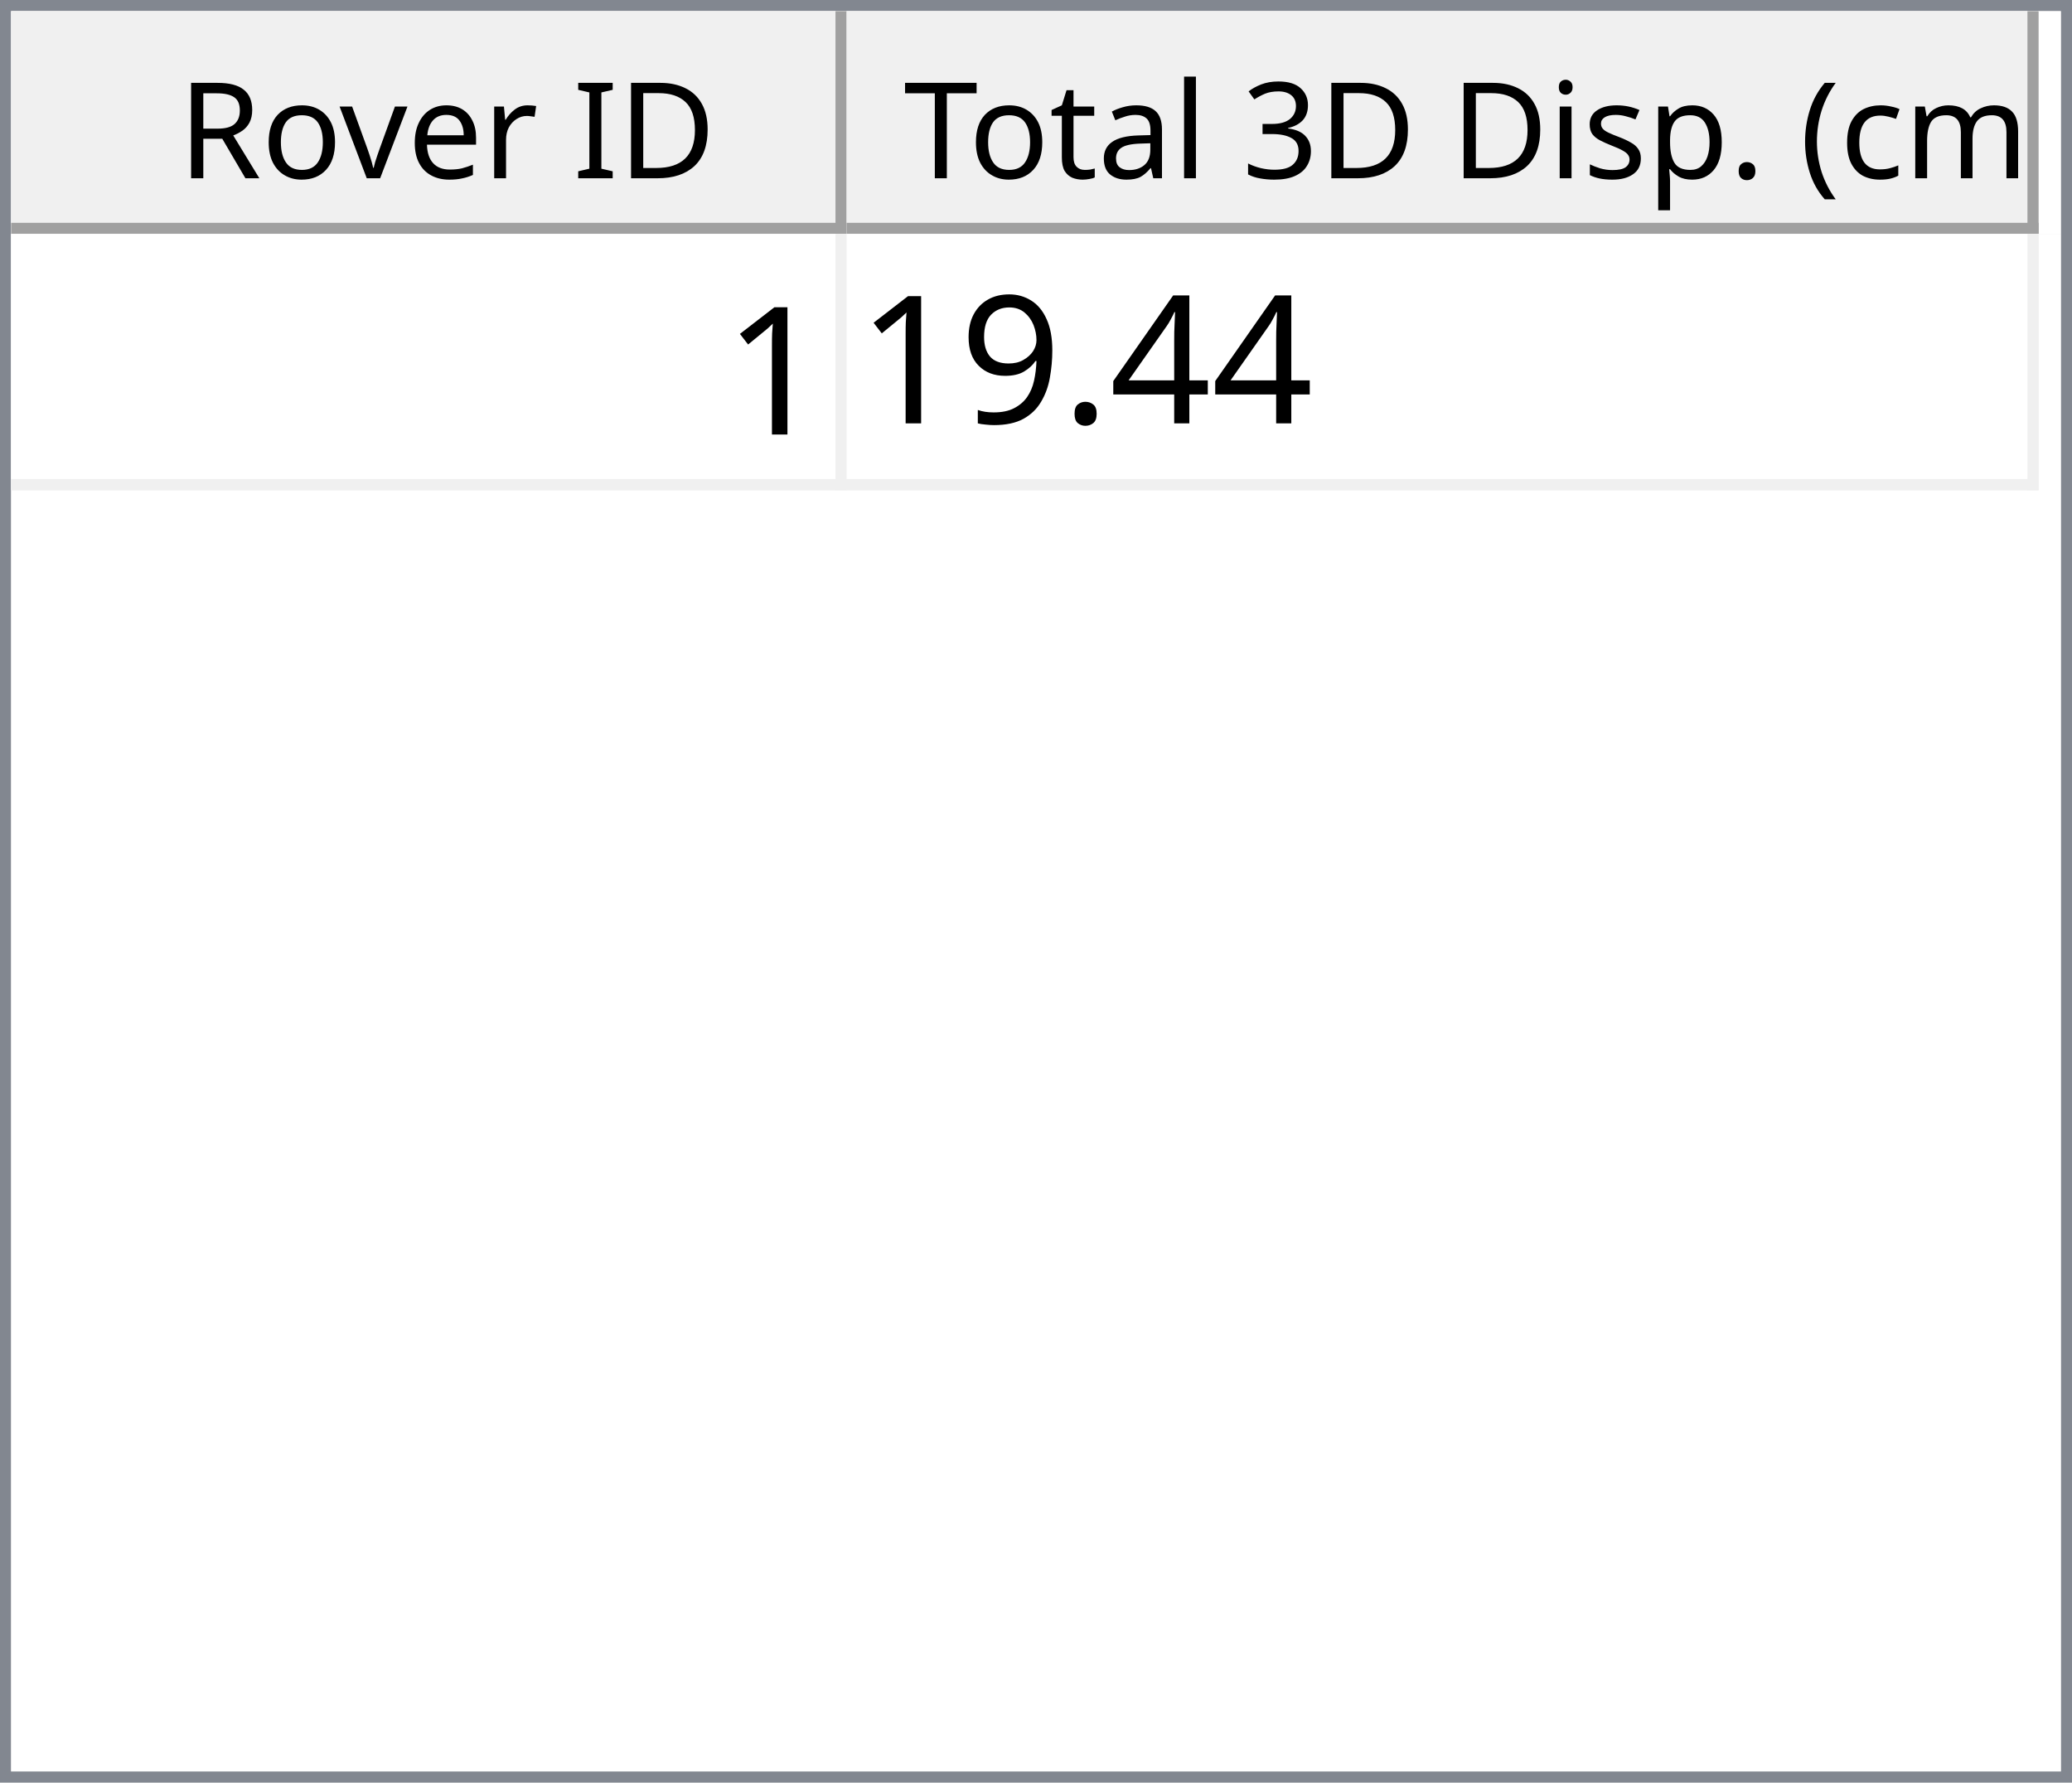
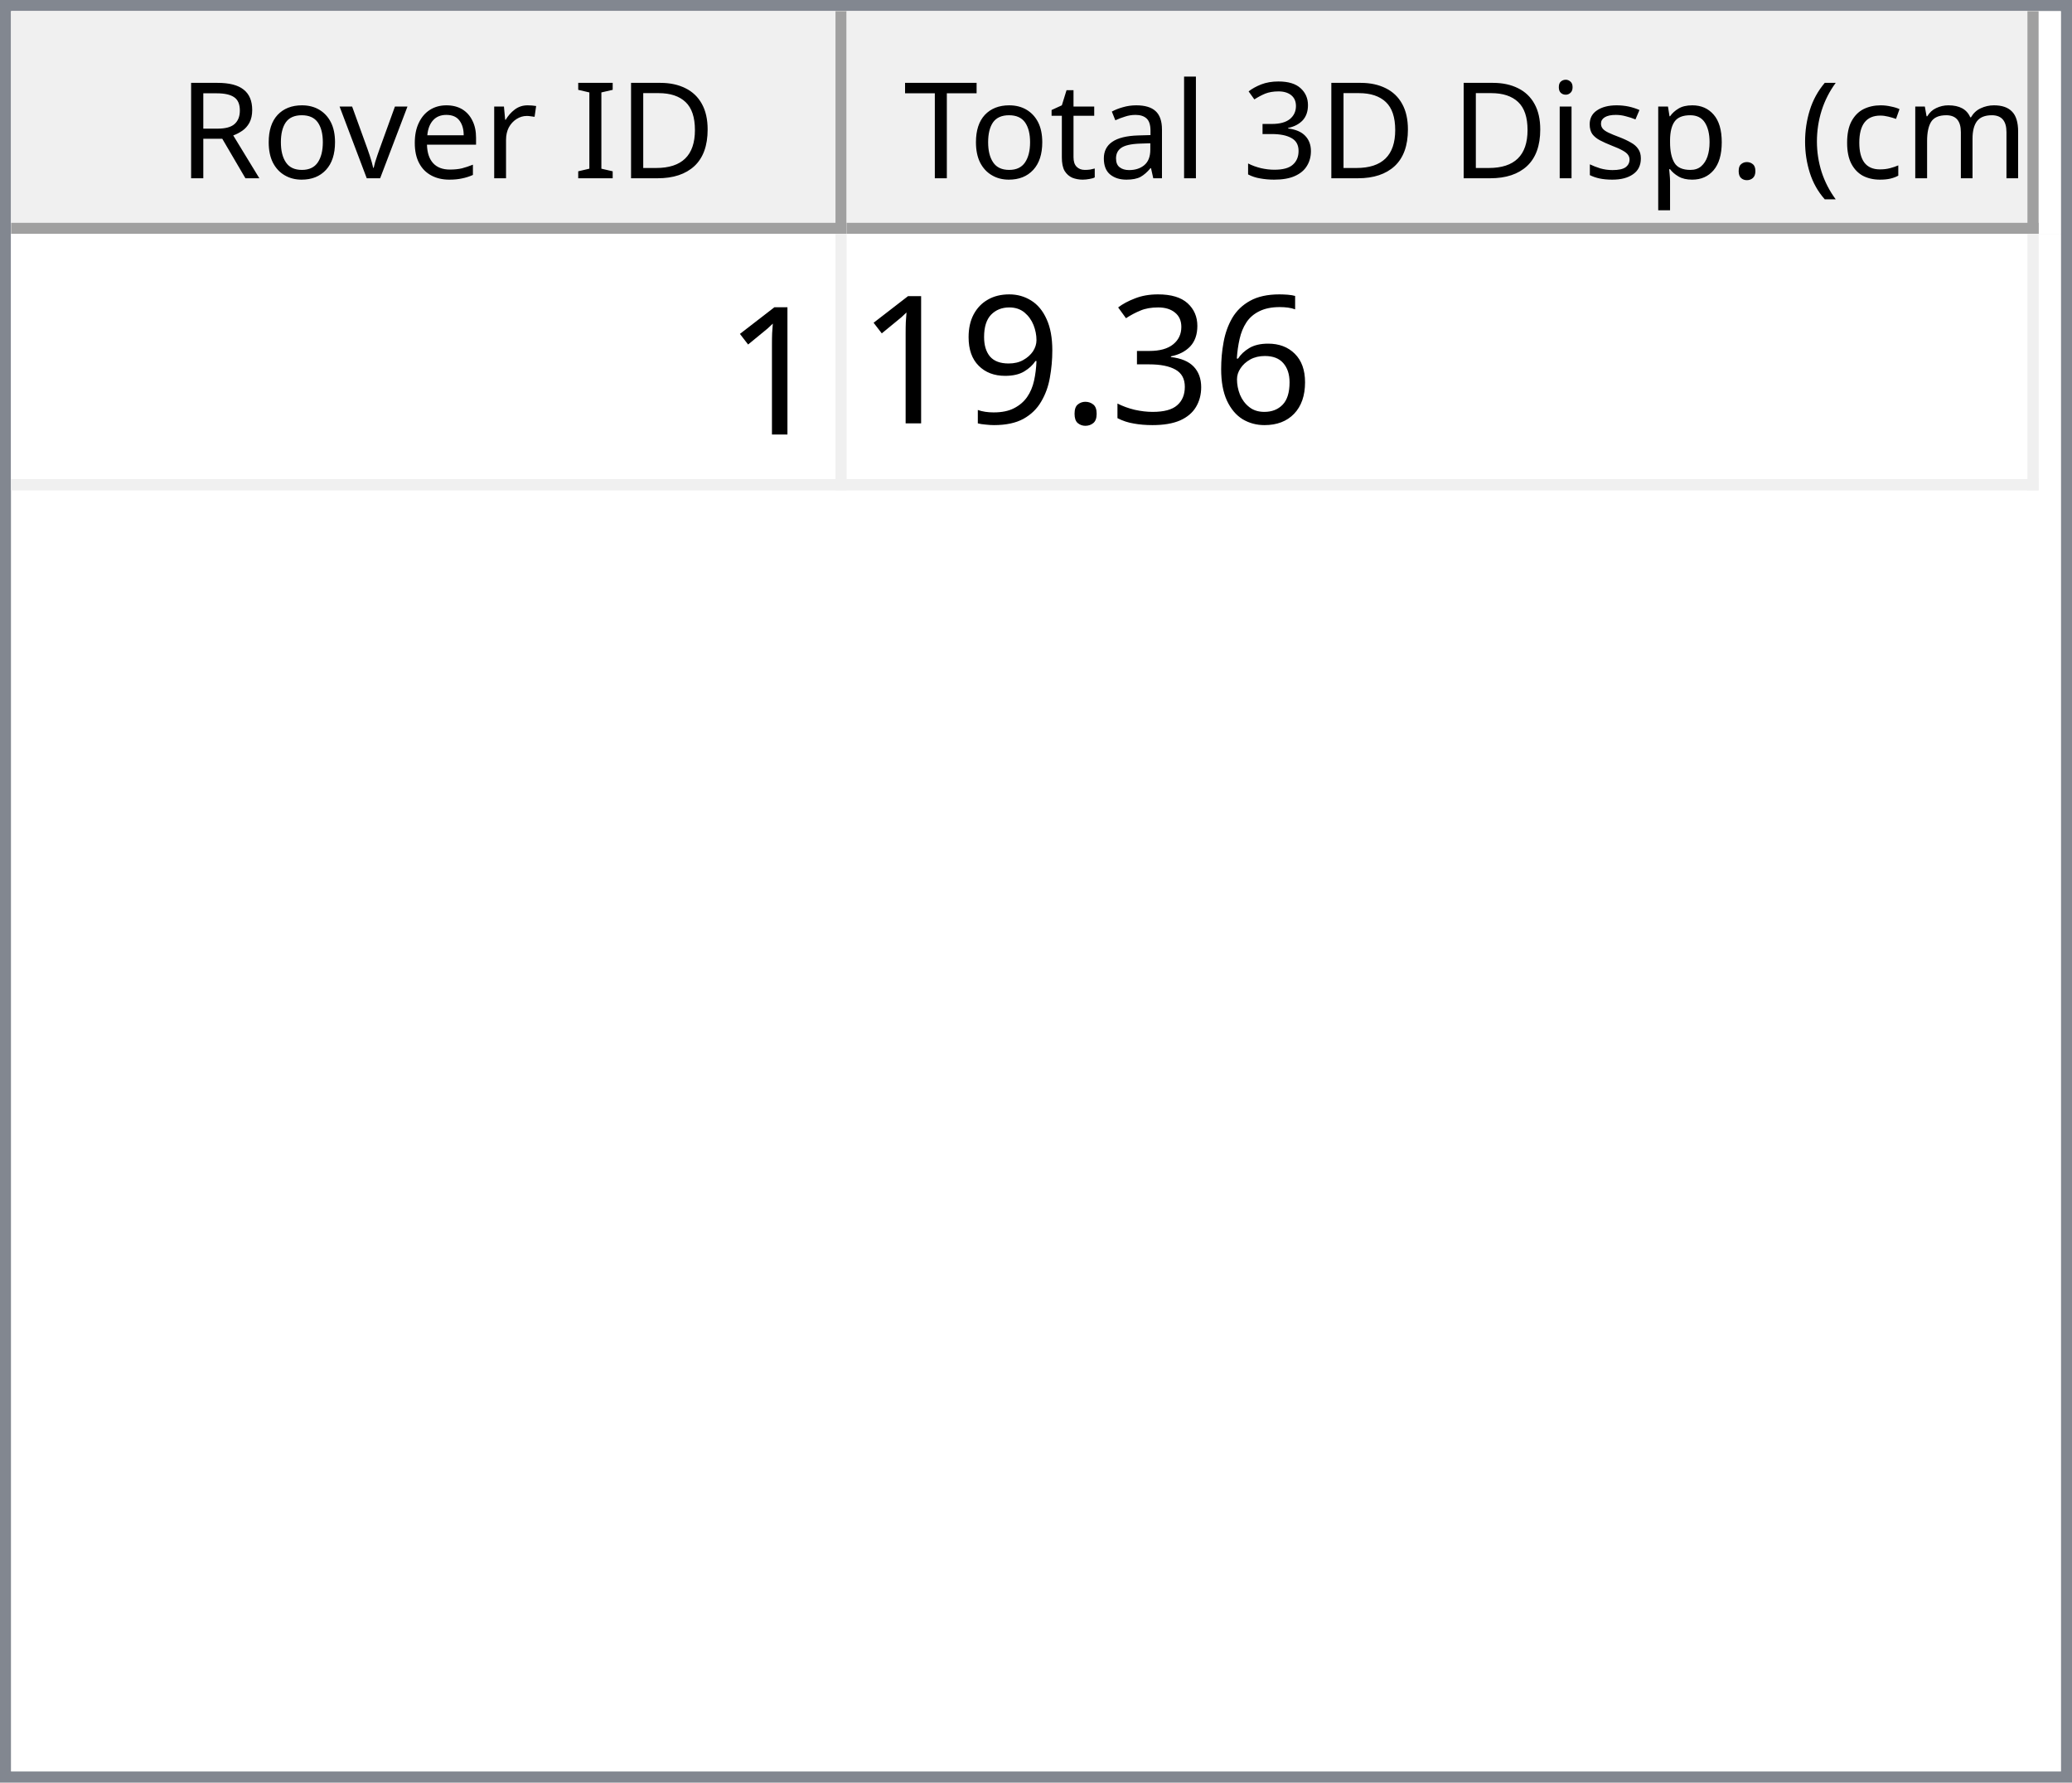
<svg xmlns="http://www.w3.org/2000/svg" style="fill-opacity:1; color-rendering:auto; color-interpolation:auto; text-rendering:auto; stroke:black; stroke-linecap:square; stroke-miterlimit:10; shape-rendering:auto; stroke-opacity:1; fill:black; stroke-dasharray:none; font-weight:normal; stroke-width:1; font-family:'Dialog'; font-style:normal; stroke-linejoin:miter; font-size:12px; stroke-dashoffset:0; image-rendering:auto;" width="186" height="160">
  <defs id="genericDefs" />
  <g>
    <defs id="defs1">
      <clipPath clipPathUnits="userSpaceOnUse" id="clipPath1">
        <path d="M0 0 L186 0 L186 160 L0 160 L0 0 Z" />
      </clipPath>
      <clipPath clipPathUnits="userSpaceOnUse" id="clipPath2">
        <path d="M0 0 L0 160 L186 160 L186 0 Z" />
      </clipPath>
      <clipPath clipPathUnits="userSpaceOnUse" id="clipPath3">
        <path d="M0 0 L0 20 L184 20 L184 0 Z" />
      </clipPath>
      <clipPath clipPathUnits="userSpaceOnUse" id="clipPath4">
        <path d="M0 0 L0 20 L75 20 L75 0 Z" />
      </clipPath>
      <clipPath clipPathUnits="userSpaceOnUse" id="clipPath5">
        <path d="M1 1 L1 19 L74 19 L74 1 Z" />
      </clipPath>
      <clipPath clipPathUnits="userSpaceOnUse" id="clipPath6">
        <path d="M0 0 L0 18 L73 18 L73 0 Z" />
      </clipPath>
      <clipPath clipPathUnits="userSpaceOnUse" id="clipPath7">
        <path d="M-0.5 -0.5 L-0.5 19.5 L74.5 19.5 L74.5 -0.5 Z" />
      </clipPath>
      <clipPath clipPathUnits="userSpaceOnUse" id="clipPath8">
        <path d="M0 0 L0 20 L107 20 L107 0 Z" />
      </clipPath>
      <clipPath clipPathUnits="userSpaceOnUse" id="clipPath9">
        <path d="M1 1 L1 19 L106 19 L106 1 Z" />
      </clipPath>
      <clipPath clipPathUnits="userSpaceOnUse" id="clipPath10">
        <path d="M0 0 L0 18 L105 18 L105 0 Z" />
      </clipPath>
      <clipPath clipPathUnits="userSpaceOnUse" id="clipPath11">
        <path d="M-0.5 -0.5 L-0.5 19.5 L106.5 19.5 L106.5 -0.5 Z" />
      </clipPath>
      <clipPath clipPathUnits="userSpaceOnUse" id="clipPath12">
        <path d="M0 0 L0 138 L184 138 L184 0 Z" />
      </clipPath>
      <clipPath clipPathUnits="userSpaceOnUse" id="clipPath13">
        <path d="M0 0 L0 23 L182 23 L182 0 Z" />
      </clipPath>
      <clipPath clipPathUnits="userSpaceOnUse" id="clipPath14">
        <path d="M-0.5 -0.5 L-0.5 22.5 L181.5 22.5 L181.5 -0.5 Z" />
      </clipPath>
      <clipPath clipPathUnits="userSpaceOnUse" id="clipPath15">
        <path d="M0 0 L0 22 L74 22 L74 0 Z" />
      </clipPath>
      <clipPath clipPathUnits="userSpaceOnUse" id="clipPath16">
        <path d="M0 0 L0 22 L106 22 L106 0 Z" />
      </clipPath>
      <font horiz-adv-x="64.551" id="font1">
        <font-face ascent="107.91" descent="25.098" units-per-em="100" style="font-style:normal; font-family:Segoe UI; font-weight:normal;" />
        <missing-glyph horiz-adv-x="64.551" d="M8.109 0 L8.109 68.266 L56.453 68.266 L56.453 0 L8.109 0 ZM15.328 7.234 L49.219 7.234 L49.219 61.031 L15.328 61.031 L15.328 7.234 Z" />
        <glyph unicode="D" horiz-adv-x="70.117" d="M9.188 0 L9.188 70.016 L28.516 70.016 Q65.531 70.016 65.531 35.891 Q65.531 19.672 55.25 9.836 Q44.969 0 27.734 0 L9.188 0 ZM17.391 62.594 L17.391 7.422 L27.828 7.422 Q41.609 7.422 49.273 14.797 Q56.938 22.172 56.938 35.688 Q56.938 62.594 28.328 62.594 L17.391 62.594 Z" />
        <glyph unicode="I" horiz-adv-x="26.611" d="M17.391 0 L9.188 0 L9.188 70.016 L17.391 70.016 L17.391 0 Z" />
        <glyph unicode=" " horiz-adv-x="27.393" d="" />
        <glyph unicode="r" horiz-adv-x="34.766" d="M34.188 41.891 Q32.078 43.5 28.125 43.5 Q23 43.5 19.555 38.672 Q16.109 33.844 16.109 25.484 L16.109 0 L8.109 0 L8.109 50 L16.109 50 L16.109 39.703 L16.312 39.703 Q18.016 44.969 21.531 47.922 Q25.047 50.875 29.391 50.875 Q32.516 50.875 34.188 50.203 L34.188 41.891 Z" />
        <glyph unicode="e" horiz-adv-x="52.295" d="M48.297 23 L12.984 23 Q13.188 14.656 17.484 10.109 Q21.781 5.562 29.297 5.562 Q37.75 5.562 44.828 11.141 L44.828 3.609 Q38.234 -1.172 27.391 -1.172 Q16.797 -1.172 10.742 5.641 Q4.688 12.453 4.688 24.812 Q4.688 36.469 11.305 43.82 Q17.922 51.172 27.734 51.172 Q37.547 51.172 42.922 44.828 Q48.297 38.484 48.297 27.203 L48.297 23 ZM40.094 29.781 Q40.047 36.719 36.75 40.578 Q33.453 44.438 27.594 44.438 Q21.922 44.438 17.969 40.383 Q14.016 36.328 13.094 29.781 L40.094 29.781 Z" />
        <glyph unicode="v" horiz-adv-x="47.9" d="M47.406 50 L27.484 0 L19.625 0 L0.688 50 L9.469 50 L22.172 13.672 Q23.578 9.672 23.922 6.688 L24.125 6.688 Q24.609 10.453 25.688 13.484 L38.969 50 L47.406 50 Z" />
        <glyph unicode="o" horiz-adv-x="58.594" d="M29 -1.172 Q17.922 -1.172 11.305 5.836 Q4.688 12.844 4.688 24.422 Q4.688 37.016 11.57 44.094 Q18.453 51.172 30.172 51.172 Q41.359 51.172 47.633 44.289 Q53.906 37.406 53.906 25.203 Q53.906 13.234 47.141 6.031 Q40.375 -1.172 29 -1.172 ZM29.594 44.438 Q21.875 44.438 17.383 39.188 Q12.891 33.938 12.891 24.703 Q12.891 15.828 17.43 10.695 Q21.969 5.562 29.594 5.562 Q37.359 5.562 41.531 10.594 Q45.703 15.625 45.703 24.906 Q45.703 34.281 41.531 39.359 Q37.359 44.438 29.594 44.438 Z" />
        <glyph unicode="R" horiz-adv-x="59.814" d="M59.375 0 L49.609 0 L37.891 19.625 Q36.281 22.359 34.766 24.289 Q33.25 26.219 31.664 27.438 Q30.078 28.656 28.25 29.219 Q26.422 29.781 24.125 29.781 L17.391 29.781 L17.391 0 L9.188 0 L9.188 70.016 L30.078 70.016 Q34.672 70.016 38.555 68.867 Q42.438 67.719 45.289 65.375 Q48.141 63.031 49.758 59.547 Q51.375 56.062 51.375 51.375 Q51.375 47.703 50.273 44.656 Q49.172 41.609 47.148 39.211 Q45.125 36.812 42.266 35.133 Q39.406 33.453 35.844 32.516 L35.844 32.328 Q37.594 31.547 38.891 30.547 Q40.188 29.547 41.359 28.18 Q42.531 26.812 43.68 25.078 Q44.828 23.344 46.234 21.047 L59.375 0 ZM17.391 62.594 L17.391 37.203 L28.516 37.203 Q31.594 37.203 34.203 38.133 Q36.812 39.062 38.719 40.797 Q40.625 42.531 41.703 45.047 Q42.781 47.562 42.781 50.688 Q42.781 56.297 39.141 59.445 Q35.5 62.594 28.609 62.594 L17.391 62.594 Z" />
        <glyph unicode=")" horiz-adv-x="30.176" d="M8.297 -15.922 L1.172 -15.922 Q16.406 2.344 16.406 26.812 Q16.406 51.469 1.078 70.016 L8.297 70.016 Q23.531 52.156 23.531 26.703 Q23.531 1.375 8.297 -15.922 Z" />
        <glyph unicode="m" horiz-adv-x="86.133" d="M79.109 0 L71.094 0 L71.094 28.719 Q71.094 37.016 68.531 40.727 Q65.969 44.438 59.906 44.438 Q54.781 44.438 51.195 39.75 Q47.609 35.062 47.609 28.516 L47.609 0 L39.594 0 L39.594 29.688 Q39.594 44.438 28.219 44.438 Q22.953 44.438 19.531 40.016 Q16.109 35.594 16.109 28.516 L16.109 0 L8.109 0 L8.109 50 L16.109 50 L16.109 42.094 L16.312 42.094 Q21.625 51.172 31.844 51.172 Q36.969 51.172 40.773 48.312 Q44.578 45.453 46 40.828 Q51.562 51.172 62.594 51.172 Q79.109 51.172 79.109 30.812 L79.109 0 Z" />
        <glyph unicode="c" horiz-adv-x="46.191" d="M42.188 2.297 Q36.422 -1.172 28.516 -1.172 Q17.828 -1.172 11.258 5.789 Q4.688 12.75 4.688 23.828 Q4.688 36.188 11.766 43.68 Q18.844 51.172 30.672 51.172 Q37.25 51.172 42.281 48.734 L42.281 40.531 Q36.719 44.438 30.375 44.438 Q22.703 44.438 17.797 38.945 Q12.891 33.453 12.891 24.516 Q12.891 15.719 17.508 10.641 Q22.125 5.562 29.891 5.562 Q36.422 5.562 42.188 9.906 L42.188 2.297 Z" />
        <glyph unicode="(" horiz-adv-x="30.176" d="M29.109 -15.922 L21.969 -15.922 Q6.844 1.375 6.844 26.703 Q6.844 52.156 21.969 70.016 L29.203 70.016 Q13.875 51.469 13.875 26.812 Q13.875 2.344 29.109 -15.922 Z" />
        <glyph unicode="." horiz-adv-x="21.68" d="M10.891 -1.078 Q8.641 -1.078 7.055 0.539 Q5.469 2.156 5.469 4.391 Q5.469 6.641 7.055 8.273 Q8.641 9.906 10.891 9.906 Q13.188 9.906 14.797 8.273 Q16.406 6.641 16.406 4.391 Q16.406 2.156 14.797 0.539 Q13.188 -1.078 10.891 -1.078 Z" />
        <glyph unicode="p" horiz-adv-x="58.789" d="M16.312 7.234 L16.109 7.234 L16.109 -23 L8.109 -23 L8.109 50 L16.109 50 L16.109 41.219 L16.312 41.219 Q22.219 51.172 33.594 51.172 Q43.266 51.172 48.688 44.461 Q54.109 37.75 54.109 26.469 Q54.109 13.922 48 6.375 Q41.891 -1.172 31.297 -1.172 Q21.578 -1.172 16.312 7.234 ZM16.109 27.391 L16.109 20.406 Q16.109 14.203 20.141 9.883 Q24.172 5.562 30.375 5.562 Q37.641 5.562 41.773 11.133 Q45.906 16.703 45.906 26.609 Q45.906 34.969 42.047 39.703 Q38.188 44.438 31.594 44.438 Q24.609 44.438 20.359 39.578 Q16.109 34.719 16.109 27.391 Z" />
        <glyph unicode="s" horiz-adv-x="42.432" d="M5.078 1.812 L5.078 10.406 Q11.625 5.562 19.484 5.562 Q30.031 5.562 30.031 12.594 Q30.031 14.594 29.125 15.992 Q28.219 17.391 26.68 18.461 Q25.141 19.531 23.07 20.383 Q21 21.234 18.609 22.172 Q15.281 23.484 12.766 24.828 Q10.25 26.172 8.57 27.859 Q6.891 29.547 6.031 31.695 Q5.172 33.844 5.172 36.719 Q5.172 40.234 6.789 42.945 Q8.406 45.656 11.086 47.484 Q13.766 49.312 17.211 50.242 Q20.656 51.172 24.312 51.172 Q30.812 51.172 35.938 48.922 L35.938 40.828 Q30.422 44.438 23.25 44.438 Q21 44.438 19.195 43.922 Q17.391 43.406 16.094 42.477 Q14.797 41.547 14.086 40.258 Q13.375 38.969 13.375 37.406 Q13.375 35.453 14.086 34.133 Q14.797 32.812 16.164 31.789 Q17.531 30.766 19.484 29.938 Q21.438 29.109 23.922 28.125 Q27.25 26.859 29.883 25.516 Q32.516 24.172 34.375 22.484 Q36.234 20.797 37.234 18.602 Q38.234 16.406 38.234 13.375 Q38.234 9.672 36.602 6.938 Q34.969 4.203 32.234 2.398 Q29.5 0.594 25.93 -0.289 Q22.359 -1.172 18.453 -1.172 Q10.75 -1.172 5.078 1.812 Z" />
        <glyph unicode="i" horiz-adv-x="24.219" d="M12.203 62.703 Q10.062 62.703 8.547 64.164 Q7.031 65.625 7.031 67.875 Q7.031 70.125 8.547 71.609 Q10.062 73.094 12.203 73.094 Q14.406 73.094 15.945 71.609 Q17.484 70.125 17.484 67.875 Q17.484 65.719 15.945 64.211 Q14.406 62.703 12.203 62.703 ZM16.109 0 L8.109 0 L8.109 50 L16.109 50 L16.109 0 Z" />
        <glyph unicode="3" horiz-adv-x="53.906" d="M46.531 19.828 Q46.531 15.094 44.75 11.211 Q42.969 7.328 39.719 4.57 Q36.469 1.812 31.93 0.297 Q27.391 -1.219 21.922 -1.219 Q11.922 -1.219 6 2.594 L6 11.188 Q13.094 5.609 22.219 5.609 Q25.875 5.609 28.828 6.539 Q31.781 7.469 33.906 9.227 Q36.031 10.984 37.18 13.477 Q38.328 15.969 38.328 19.094 Q38.328 32.812 18.797 32.812 L12.984 32.812 L12.984 39.594 L18.5 39.594 Q35.797 39.594 35.797 52.484 Q35.797 64.406 22.609 64.406 Q15.188 64.406 8.688 59.422 L8.688 67.188 Q15.375 71.188 24.609 71.188 Q29 71.188 32.57 69.969 Q36.141 68.75 38.68 66.555 Q41.219 64.359 42.609 61.281 Q44 58.203 44 54.5 Q44 40.672 30.031 36.719 L30.031 36.531 Q33.594 36.141 36.625 34.797 Q39.656 33.453 41.852 31.305 Q44.047 29.156 45.289 26.25 Q46.531 23.344 46.531 19.828 Z" />
        <glyph unicode="l" horiz-adv-x="24.219" d="M16.109 0 L8.109 0 L8.109 74.031 L16.109 74.031 L16.109 0 Z" />
        <glyph unicode="a" horiz-adv-x="50.879" d="M43.891 0 L35.891 0 L35.891 7.812 L35.688 7.812 Q30.469 -1.172 20.312 -1.172 Q12.844 -1.172 8.617 2.781 Q4.391 6.734 4.391 13.281 Q4.391 27.297 20.906 29.594 L35.891 31.688 Q35.891 44.438 25.594 44.438 Q16.547 44.438 9.281 38.281 L9.281 46.484 Q16.656 51.172 26.266 51.172 Q43.891 51.172 43.891 32.516 L43.891 0 ZM35.891 25.297 L23.828 23.641 Q18.266 22.859 15.43 20.875 Q12.594 18.891 12.594 13.875 Q12.594 10.203 15.211 7.883 Q17.828 5.562 22.172 5.562 Q28.125 5.562 32.008 9.742 Q35.891 13.922 35.891 20.312 L35.891 25.297 Z" />
        <glyph unicode="t" horiz-adv-x="33.887" d="M31.297 0.484 Q28.469 -1.078 23.828 -1.078 Q10.688 -1.078 10.688 13.578 L10.688 43.172 L2.094 43.172 L2.094 50 L10.688 50 L10.688 62.203 L18.703 64.797 L18.703 50 L31.297 50 L31.297 43.172 L18.703 43.172 L18.703 14.984 Q18.703 9.969 20.414 7.82 Q22.125 5.672 26.078 5.672 Q29.109 5.672 31.297 7.328 L31.297 0.484 Z" />
        <glyph unicode="T" horiz-adv-x="52.393" d="M50.594 62.594 L30.375 62.594 L30.375 0 L22.172 0 L22.172 62.594 L2 62.594 L2 70.016 L50.594 70.016 L50.594 62.594 Z" />
      </font>
      <font horiz-adv-x="75.0" id="font2">
        <font-face ascent="100.537" descent="21.973" units-per-em="100" style="font-style:normal; font-family:sans-serif; font-weight:normal;" />
        <missing-glyph horiz-adv-x="75.0" d="M12.5 0 L12.5 62.5 L62.5 62.5 L62.5 0 L12.5 0 ZM14.062 1.562 L60.938 1.562 L60.938 60.938 L14.062 60.938 L14.062 1.562 Z" />
        <glyph unicode="1" horiz-adv-x="55.615" d="M37.25 0 L28.469 0 L28.469 56 Q25.297 52.984 20.141 49.953 Q14.984 46.922 10.891 45.406 L10.891 53.906 Q18.266 57.375 23.781 62.305 Q29.297 67.234 31.594 71.875 L37.25 71.875 L37.25 0 Z" />
-         <glyph unicode="4" horiz-adv-x="55.615" d="M32.328 0 L32.328 17.141 L1.266 17.141 L1.266 25.203 L33.938 71.578 L41.109 71.578 L41.109 25.203 L50.781 25.203 L50.781 17.141 L41.109 17.141 L41.109 0 L32.328 0 ZM32.328 25.203 L32.328 57.469 L9.906 25.203 L32.328 25.203 Z" />
+         <glyph unicode="6" horiz-adv-x="55.615" d="M49.75 54.047 L41.016 53.375 Q39.844 58.547 37.703 60.891 Q34.125 64.656 28.906 64.656 Q24.703 64.656 21.531 62.312 Q17.391 59.281 14.992 53.469 Q12.594 47.656 12.5 36.922 Q15.672 41.75 20.266 44.094 Q24.859 46.438 29.891 46.438 Q38.672 46.438 44.852 39.969 Q51.031 33.5 51.031 23.25 Q51.031 16.5 48.125 10.719 Q45.219 4.938 40.141 1.859 Q35.062 -1.219 28.609 -1.219 Q17.625 -1.219 10.695 6.859 Q3.766 14.938 3.766 33.5 Q3.766 54.25 11.422 63.672 Q18.109 71.875 29.438 71.875 Q37.891 71.875 43.289 67.141 Q48.688 62.406 49.75 54.047 ZM13.875 23.188 Q13.875 18.656 15.797 14.508 Q17.719 10.359 21.188 8.18 Q24.656 6 28.469 6 Q34.031 6 38.039 10.492 Q42.047 14.984 42.047 22.703 Q42.047 30.125 38.086 34.398 Q34.125 38.672 28.125 38.672 Q22.172 38.672 18.023 34.398 Q13.875 30.125 13.875 23.188 Z" />
+         <glyph unicode="3" horiz-adv-x="55.615" d="M4.203 18.891 L12.984 20.062 Q14.5 12.594 18.141 9.297 Q21.781 6 27 6 Q33.203 6 37.477 10.297 Q41.75 14.594 41.75 20.953 Q41.75 27 37.797 30.93 Q33.844 34.859 27.734 34.859 Q25.25 34.859 21.531 33.891 L22.516 41.609 Q23.391 41.5 23.922 41.5 Q29.547 41.5 34.039 44.43 Q38.531 47.359 38.531 53.469 Q38.531 58.297 35.258 61.477 Q31.984 64.656 26.812 64.656 Q21.688 64.656 18.266 61.43 Q14.844 58.203 13.875 51.766 L5.078 53.328 Q6.688 62.156 12.398 67.016 Q18.109 71.875 26.609 71.875 Q32.469 71.875 37.398 69.359 Q42.328 66.844 44.945 62.5 Q47.562 58.156 47.562 53.266 Q47.562 48.641 45.07 44.828 Q42.578 41.016 37.703 38.766 Q44.047 37.312 47.562 32.695 Q51.078 28.078 51.078 21.141 Q51.078 11.766 44.242 5.25 Q37.406 -1.266 26.953 -1.266 Q17.531 -1.266 11.305 4.352 Q5.078 9.969 4.203 18.891 Z" />
        <glyph unicode="." horiz-adv-x="27.783" d="M9.078 0 L9.078 10.016 L19.094 10.016 L19.094 0 L9.078 0 Z" />
        <glyph unicode="9" horiz-adv-x="55.615" d="M5.469 16.547 L13.922 17.328 Q14.984 11.375 18.016 8.688 Q21.047 6 25.781 6 Q29.828 6 32.883 7.859 Q35.938 9.719 37.891 12.82 Q39.844 15.922 41.164 21.195 Q42.484 26.469 42.484 31.938 Q42.484 32.516 42.438 33.688 Q39.797 29.5 35.234 26.883 Q30.672 24.266 25.344 24.266 Q16.453 24.266 10.305 30.711 Q4.156 37.156 4.156 47.703 Q4.156 58.594 10.578 65.234 Q17 71.875 26.656 71.875 Q33.641 71.875 39.43 68.117 Q45.219 64.359 48.219 57.398 Q51.219 50.438 51.219 37.25 Q51.219 23.531 48.242 15.406 Q45.266 7.281 39.383 3.031 Q33.5 -1.219 25.594 -1.219 Q17.188 -1.219 11.867 3.445 Q6.547 8.109 5.469 16.547 ZM41.453 48.141 Q41.453 55.719 37.43 60.156 Q33.406 64.594 27.734 64.594 Q21.875 64.594 17.531 59.812 Q13.188 55.031 13.188 47.406 Q13.188 40.578 17.312 36.305 Q21.438 32.031 27.484 32.031 Q33.594 32.031 37.523 36.305 Q41.453 40.578 41.453 48.141 Z" />
      </font>
    </defs>
    <g style="fill:white; stroke:white;">
      <rect x="0" y="0" width="186" style="clip-path:url(#clipPath1); stroke:none;" height="160" />
    </g>
    <g style="fill:white; text-rendering:optimizeSpeed; color-rendering:optimizeSpeed; image-rendering:optimizeSpeed; shape-rendering:crispEdges; stroke:white; color-interpolation:sRGB;">
      <rect x="0" width="186" height="160" y="0" style="stroke:none;" />
      <path style="stroke:none;" d="M0 160 L186 160 L186 0 L0 0 Z" />
    </g>
    <g style="fill:rgb(240,240,240); font-family:'Segoe UI'; stroke:rgb(240,240,240);">
      <rect x="0" y="0" width="186" style="clip-path:url(#clipPath2); stroke:none;" height="160" />
    </g>
    <g style="fill:rgb(130,135,144); font-family:'Segoe UI'; stroke:rgb(130,135,144);">
      <path d="M0 0 L186 0 L186 160 L0 160 L0 0 ZM1 1 L185 1 L185 159 L1 159 L1 1 Z" style="fill-rule:evenodd; clip-path:url(#clipPath2); stroke:none;" />
    </g>
    <g style="fill:white; font-family:'Segoe UI'; stroke:white;" transform="translate(1,1)">
      <rect x="0" y="0" width="184" style="clip-path:url(#clipPath3); stroke:none;" height="20" />
    </g>
    <g style="fill:rgb(240,240,240); font-family:'Segoe UI'; stroke:rgb(240,240,240);" transform="translate(1,1)">
      <rect x="0" y="0" width="75" style="clip-path:url(#clipPath4); stroke:none;" height="20" />
    </g>
    <g style="font-family:'Segoe UI';" transform="translate(2,2)">
      <text x="14" xml:space="preserve" y="14" style="clip-path:url(#clipPath6); stroke:none;">Rover ID</text>
    </g>
    <g style="fill:rgb(160,160,160); font-family:'Segoe UI'; stroke:rgb(160,160,160); stroke-linejoin:bevel;" transform="translate(1.5,1.5)">
      <line x1="74" x2="74" y1="0" style="fill:none; clip-path:url(#clipPath7);" y2="19" />
    </g>
    <g style="fill:rgb(160,160,160); font-family:'Segoe UI'; stroke:rgb(160,160,160); stroke-linejoin:bevel;" transform="matrix(1,0,0,1,1,1) translate(0.5,0.5)">
      <line x1="0" x2="74" y1="19" style="fill:none; clip-path:url(#clipPath7);" y2="19" />
    </g>
    <g style="fill:rgb(240,240,240); font-family:'Segoe UI'; stroke:rgb(240,240,240);" transform="translate(76,1)">
      <rect x="0" y="0" width="107" style="clip-path:url(#clipPath8); stroke:none;" height="20" />
    </g>
    <g style="font-family:'Segoe UI';" transform="translate(77,2)">
      <text x="1" xml:space="preserve" y="14" style="clip-path:url(#clipPath10); stroke:none;"> Total 3D Disp. (cm)</text>
    </g>
    <g style="fill:rgb(160,160,160); font-family:'Segoe UI'; stroke:rgb(160,160,160); stroke-linejoin:bevel;" transform="translate(76.5,1.5)">
      <line x1="106" x2="106" y1="0" style="fill:none; clip-path:url(#clipPath11);" y2="19" />
    </g>
    <g style="fill:rgb(160,160,160); font-family:'Segoe UI'; stroke:rgb(160,160,160); stroke-linejoin:bevel;" transform="matrix(1,0,0,1,76,1) translate(0.5,0.5)">
      <line x1="0" x2="106" y1="19" style="fill:none; clip-path:url(#clipPath11);" y2="19" />
    </g>
    <g style="fill:white; font-family:'Segoe UI'; stroke:white;" transform="translate(1,21)">
      <rect x="0" y="0" width="184" style="clip-path:url(#clipPath12); stroke:none;" height="138" />
    </g>
    <g style="fill:rgb(240,240,240); font-size:16px; font-family:sans-serif; stroke:rgb(240,240,240);" transform="translate(1,21)">
      <rect x="0" y="0" width="182" style="clip-path:url(#clipPath13); stroke:none;" height="23" />
      <line transform="translate(0.5,0.5)" x1="0" x2="181" y1="22" style="clip-path:url(#clipPath14); fill:none; stroke-linejoin:bevel;" y2="22" />
    </g>
    <g transform="matrix(1,0,0,1,1,21) translate(0.5,0.5)" style="fill:rgb(240,240,240); font-size:16px; font-family:sans-serif; stroke:rgb(240,240,240); stroke-linejoin:bevel;">
      <line x1="74" x2="74" y1="0" style="fill:none; clip-path:url(#clipPath14);" y2="22" />
    </g>
    <g transform="matrix(1,0,0,1,1,21) translate(0.5,0.5)" style="fill:rgb(240,240,240); font-size:16px; font-family:sans-serif; stroke:rgb(240,240,240); stroke-linejoin:bevel;">
      <line x1="181" x2="181" y1="0" style="fill:none; clip-path:url(#clipPath14);" y2="22" />
    </g>
    <g style="fill:white; font-size:16px; font-family:sans-serif; stroke:white;" transform="matrix(1,0,0,1,1,21)">
      <rect x="0" y="0" width="74" style="clip-path:url(#clipPath15); stroke:none;" height="22" />
      <text x="64" y="18" style="fill:black; clip-path:url(#clipPath15); stroke:none;" xml:space="preserve">1</text>
    </g>
    <g style="fill:white; font-size:16px; font-family:sans-serif; stroke:white;" transform="matrix(1,0,0,1,1,21) translate(75,0)">
      <rect x="0" y="0" width="106" style="clip-path:url(#clipPath16); stroke:none;" height="22" />
-       <text x="1" y="17" style="fill:black; clip-path:url(#clipPath16); stroke:none;" xml:space="preserve">19.44</text>
+       <text x="1" y="17" style="fill:black; clip-path:url(#clipPath16); stroke:none;" xml:space="preserve">19.36</text>
    </g>
  </g>
</svg>
